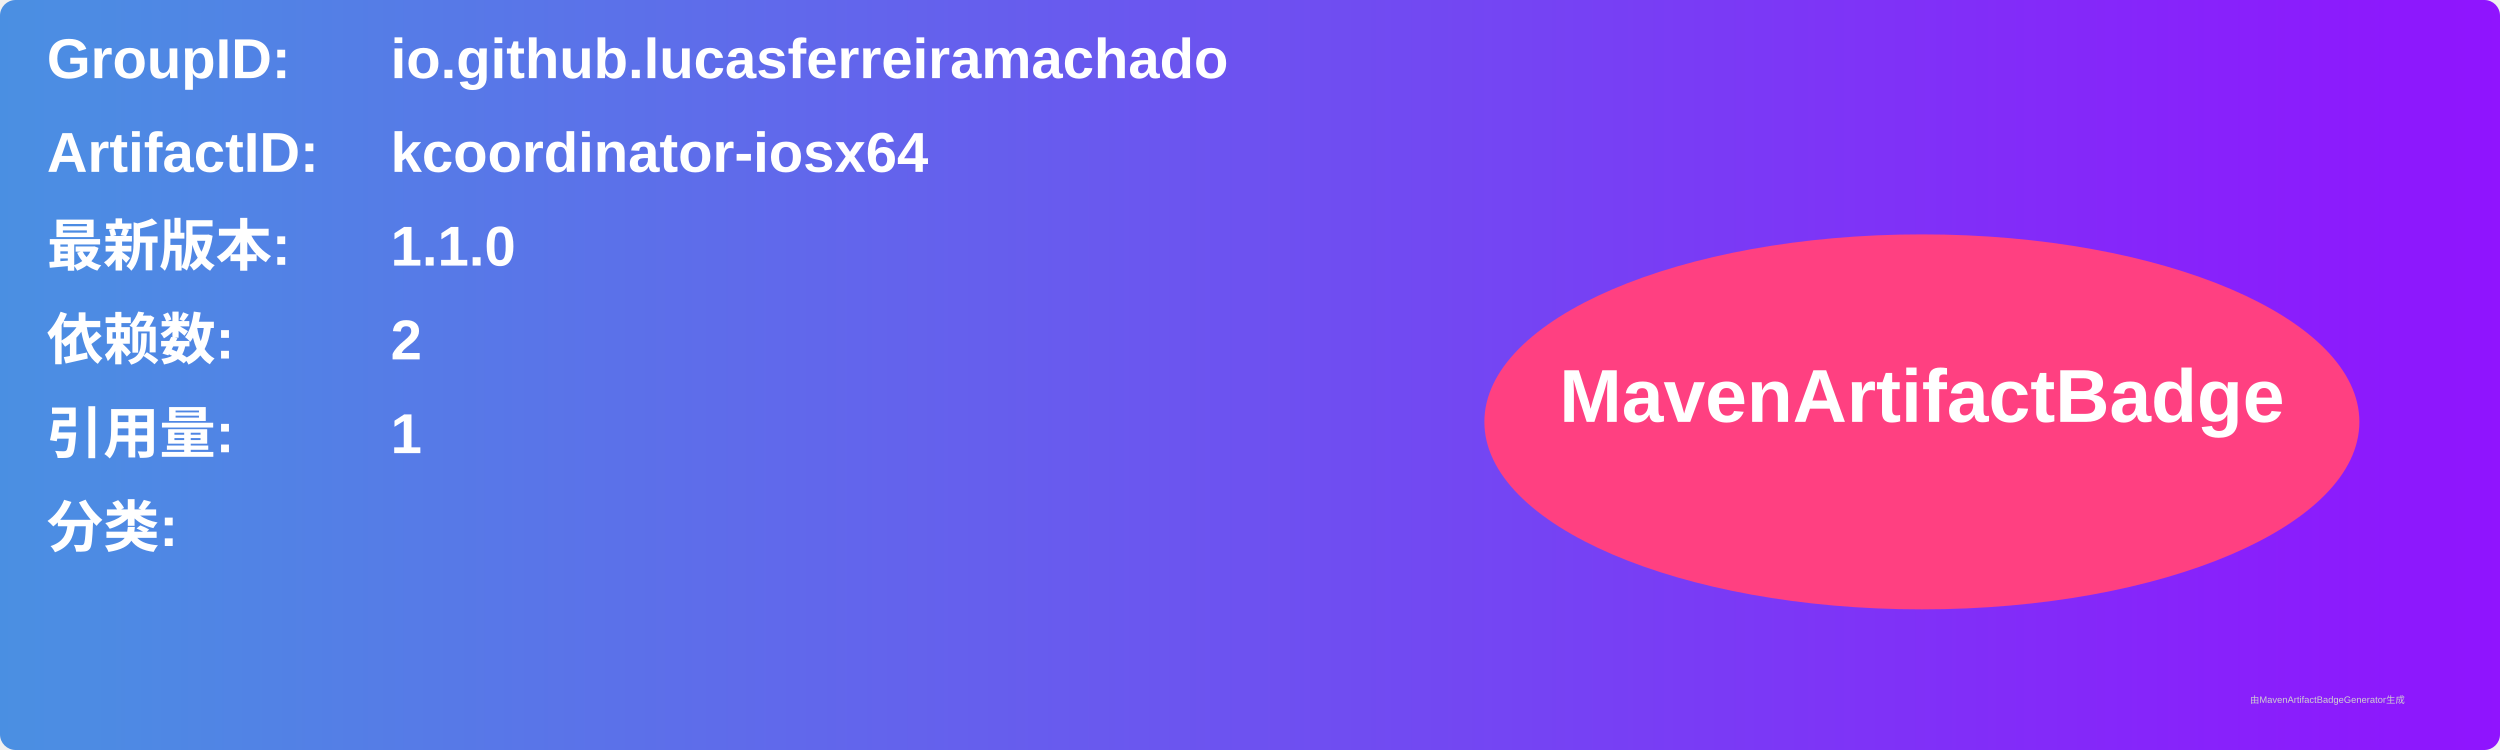
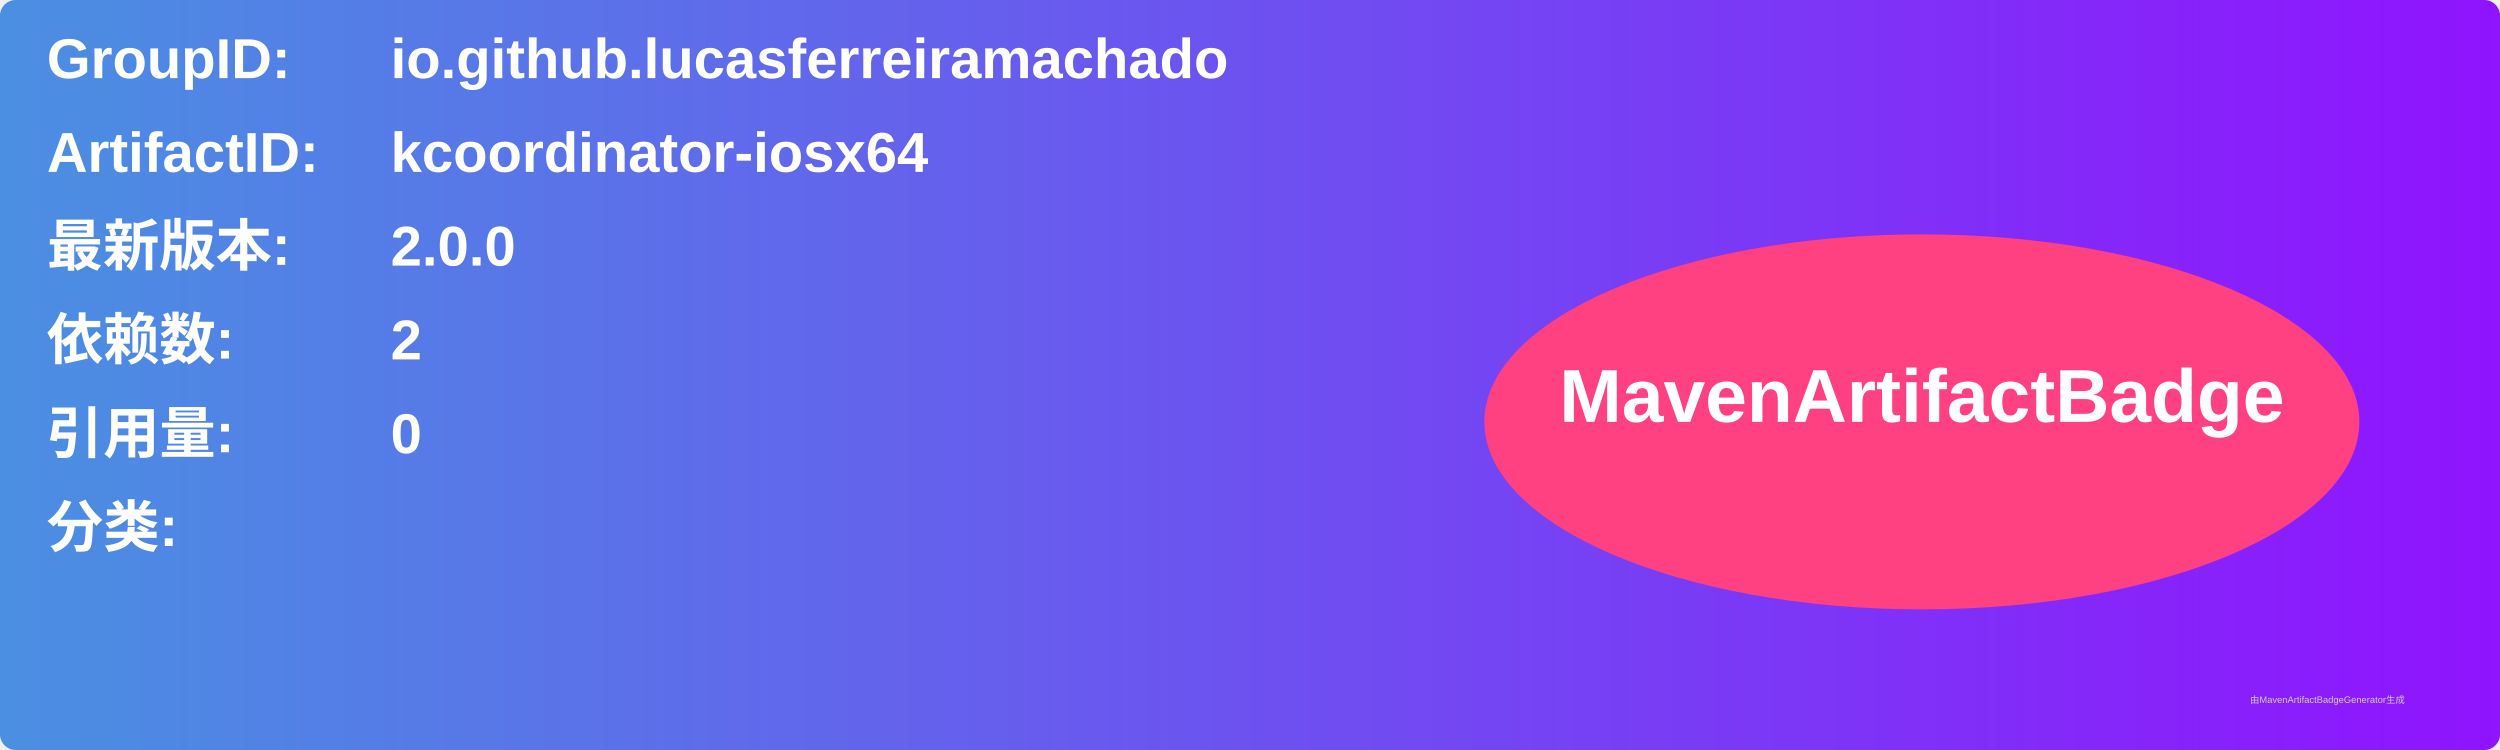
<svg xmlns="http://www.w3.org/2000/svg" width="800" height="240" viewBox="0 0 800 240">
  <linearGradient id="grad" x1="0%" y1="0%" x2="100%" y2="0%">
    <stop offset="0%" stop-color="#4a90e2" />
    <stop offset="100%" stop-color="#9013fe" />
  </linearGradient>
  <rect width="100%" height="100%" rx="5" ry="5" fill="url(#grad)" />
  <g transform="translate(15, 15)">
    <text x="0" y="10" font-family="Arial" font-size="18" fill="white" font-weight="bold" width="260">GroupID:</text>
    <text x="110" y="10" font-family="Arial" font-size="18" fill="white" font-weight="bold" width="460">io.github.lucasferreiramachado</text>
    <text x="0" y="40" font-family="Arial" font-size="18" fill="white" font-weight="bold" width="260">ArtifactID:</text>
    <text x="110" y="40" font-family="Arial" font-size="18" fill="white" font-weight="bold" width="460">kcoordinator-iosx64</text>
    <text x="0" y="70" font-family="Arial" font-size="18" fill="white" font-weight="bold">最新版本:</text>
    <text x="110" y="70" font-family="Arial" font-size="18" fill="white" font-weight="bold">
-       <tspan font-weight="bold">1.1.0</tspan>
+       <tspan font-weight="bold">2.0.0</tspan>
    </text>
    <text x="0" y="100" font-family="Arial" font-size="18" fill="white" font-weight="bold">依赖数: </text>
    <text x="110" y="100" font-family="Arial" font-size="18" fill="white">
      <tspan font-weight="bold">2</tspan>
    </text>
    <text x="0" y="130" font-family="Arial" font-size="18" fill="white" font-weight="bold">引用量: </text>
    <text x="110" y="130" font-family="Arial" font-size="18" fill="white">
-       <tspan font-weight="bold">1</tspan>
+       <tspan font-weight="bold">0</tspan>
    </text>
    <text x="0" y="160" font-family="Arial" font-size="18" fill="white" font-weight="bold">分类:</text>
    <text x="10" y="190" font-family="Arial" font-size="10" fill="white">
      <tspan font-weight="bold" />
    </text>
    <ellipse cx="600" cy="120" rx="140" ry="60" fill="#ff4081" />
    <text x="600" y="120" text-anchor="middle" font-family="Arial" font-size="24" fill="white" font-weight="bold">MavenArtifactBadge</text>
  </g>
  <text x="720" y="225" font-family="Arial" font-size="3" fill="#d0d0d0">由MavenArtifactBadgeGenerator生成</text>
</svg>
